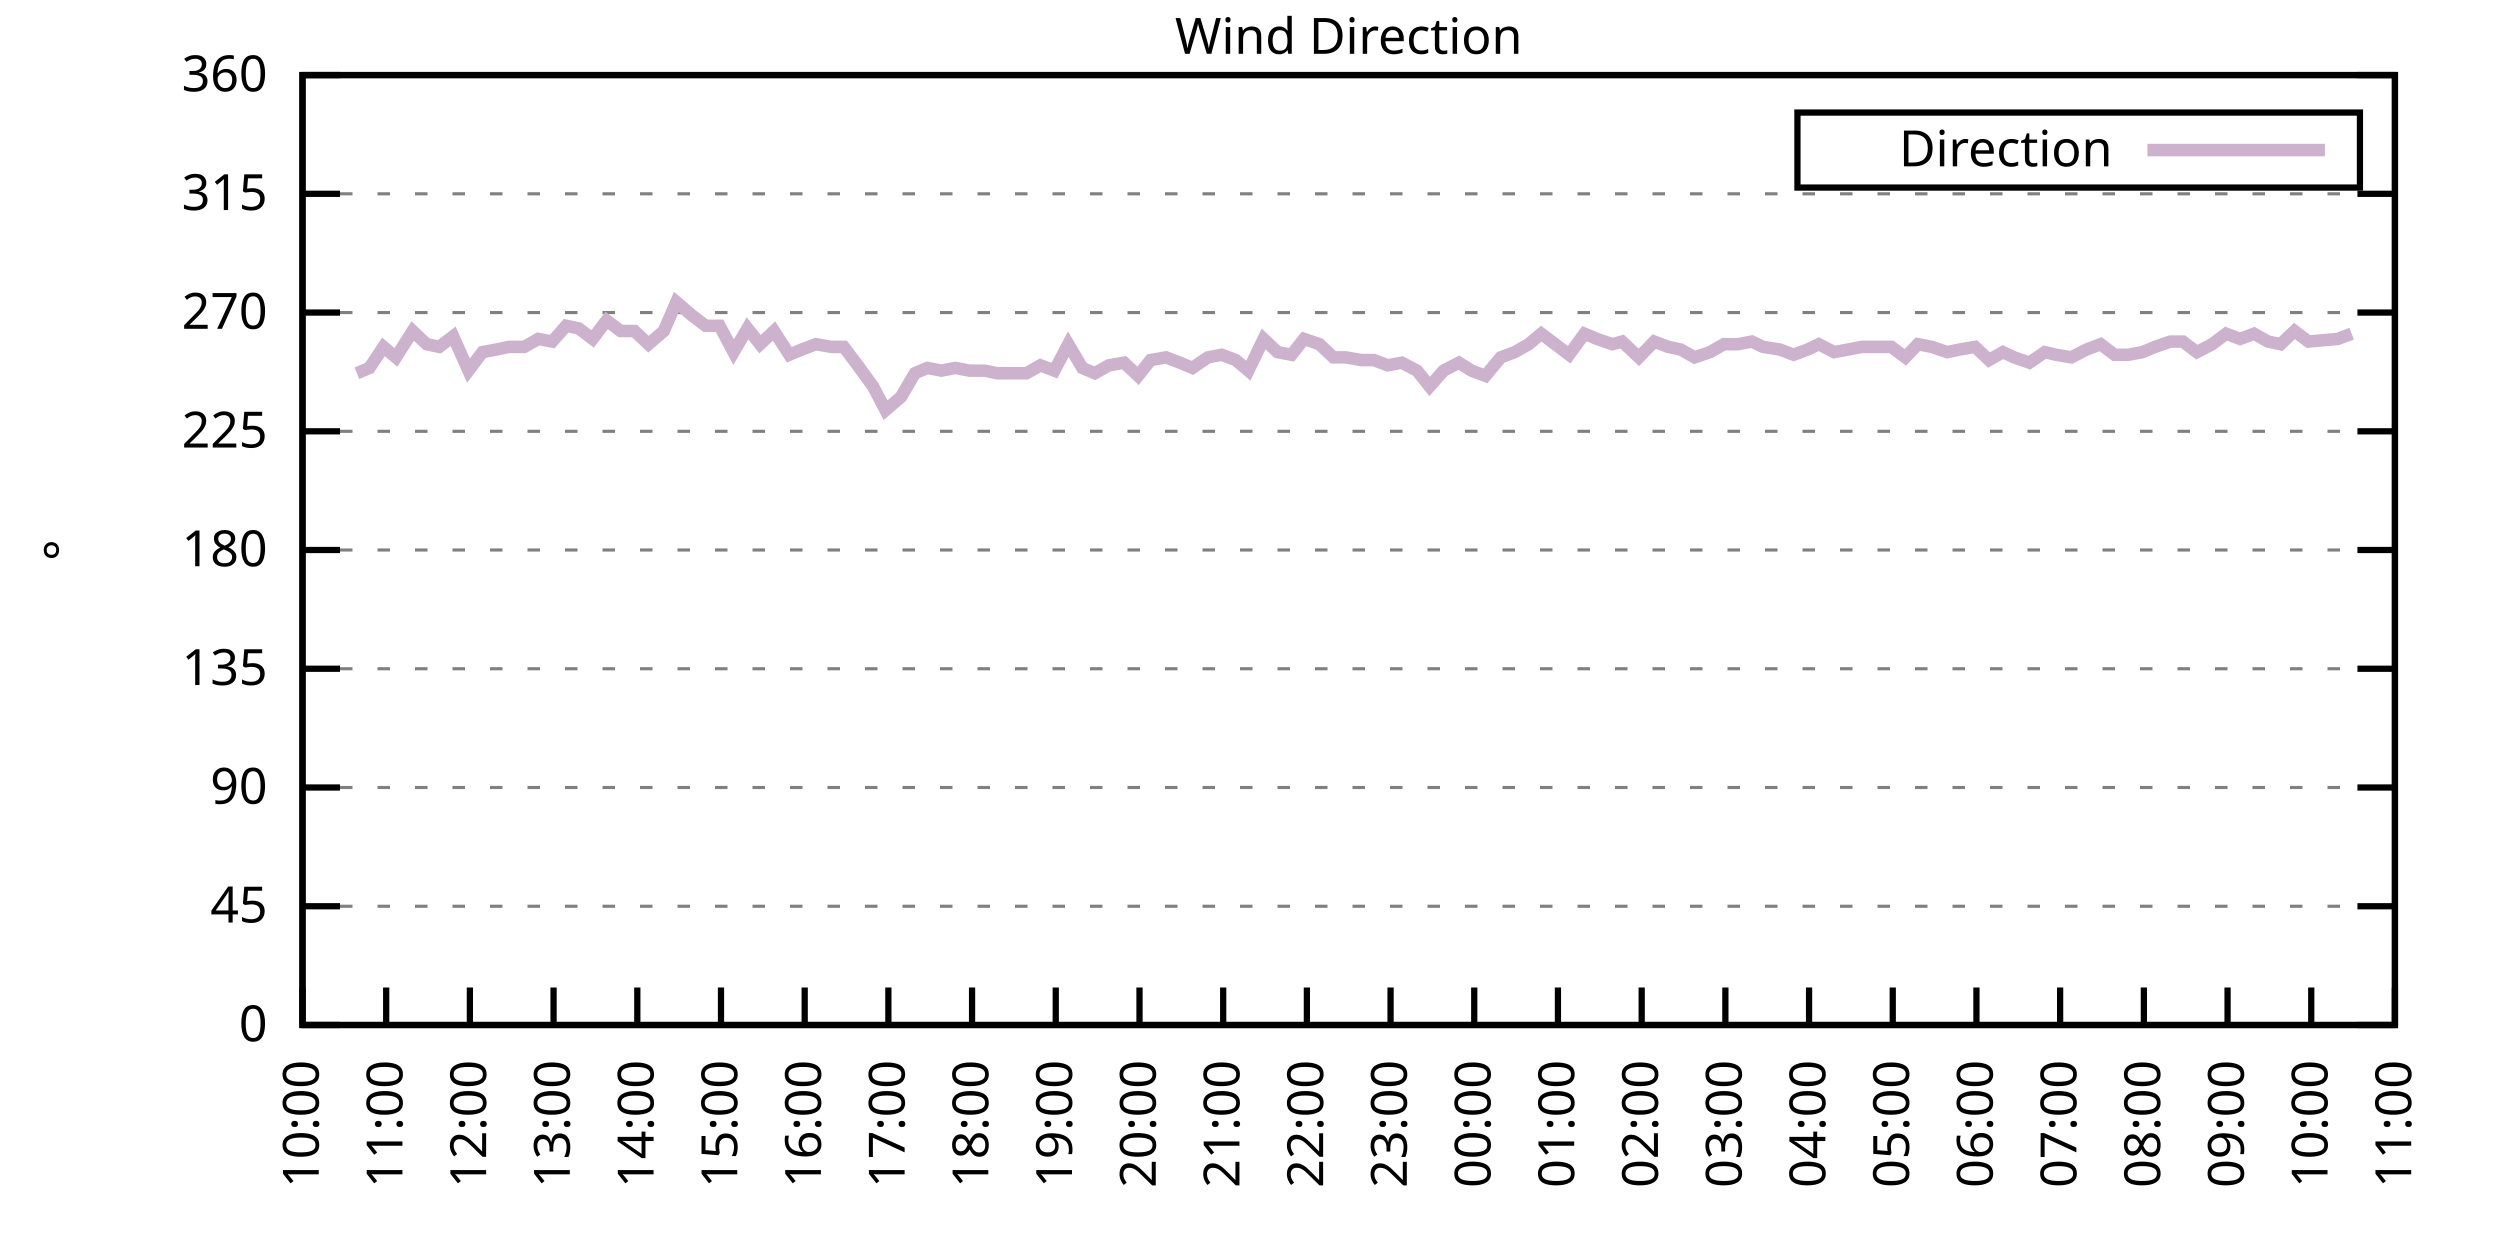
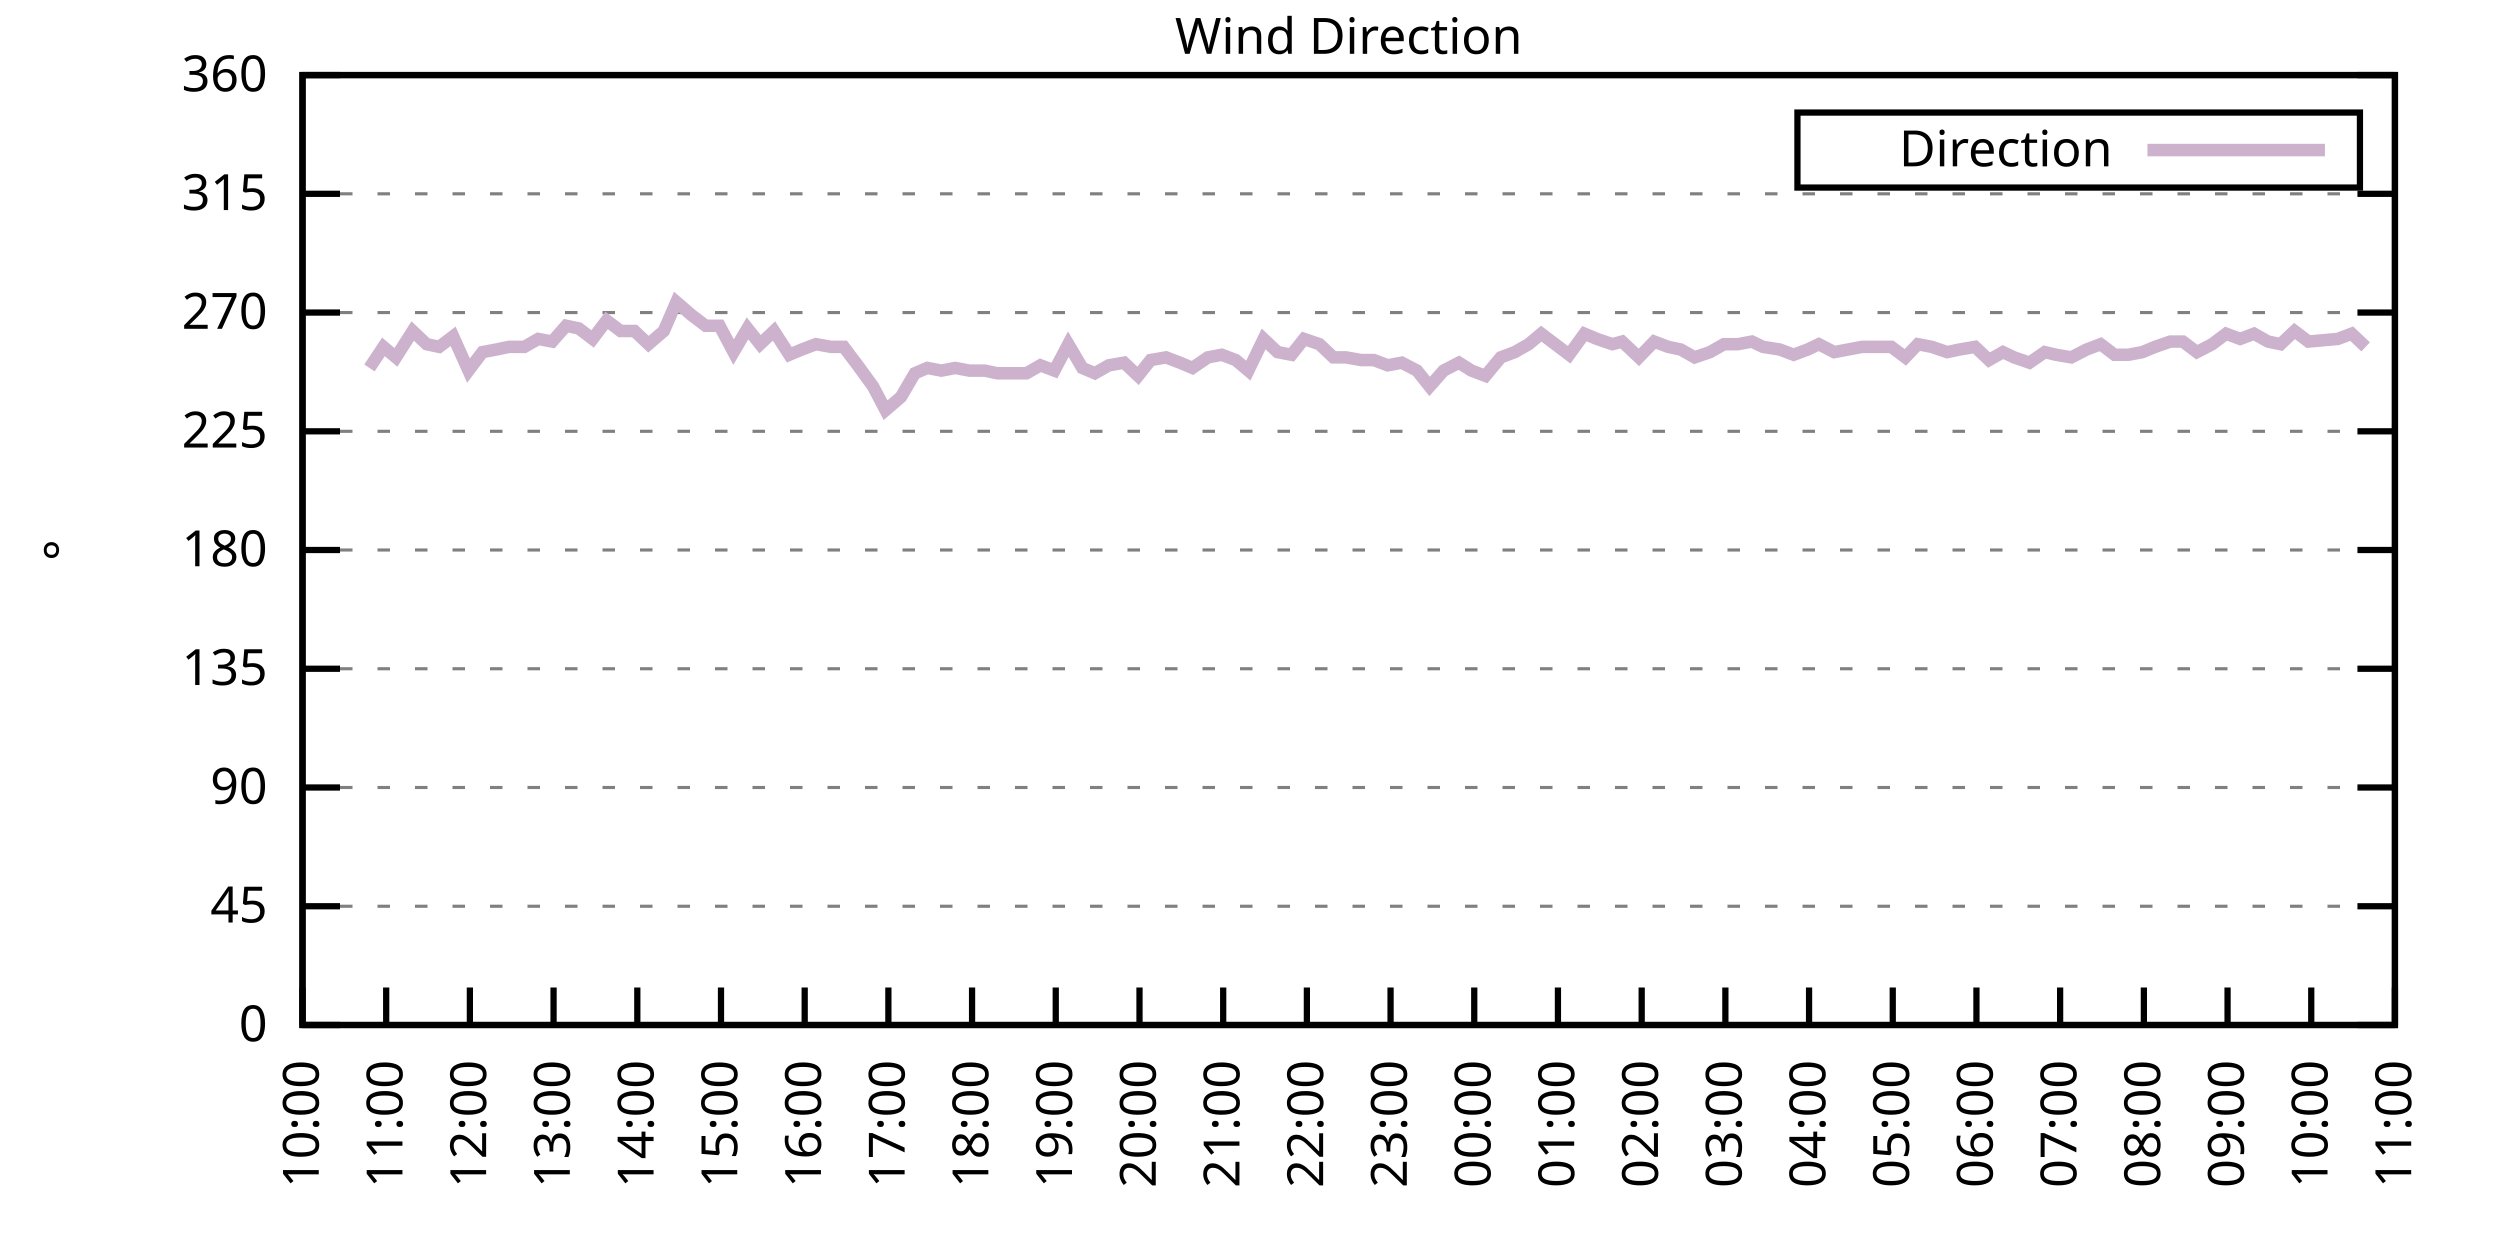
<svg xmlns="http://www.w3.org/2000/svg" xmlns:xlink="http://www.w3.org/1999/xlink" width="400" height="200" viewBox="0 0 400 200">
  <g id="gnuplot_canvas">
    <rect x="0" y="0" width="400" height="200" fill="none" />
    <defs>
      <circle id="gpDot" r="0.5" stroke-width="0.5" stroke="currentColor" />
      <path id="gpPt0" stroke-width="0.333" stroke="currentColor" d="M-1,0 h2 M0,-1 v2" />
      <path id="gpPt1" stroke-width="0.333" stroke="currentColor" d="M-1,-1 L1,1 M1,-1 L-1,1" />
      <path id="gpPt2" stroke-width="0.333" stroke="currentColor" d="M-1,0 L1,0 M0,-1 L0,1 M-1,-1 L1,1 M-1,1 L1,-1" />
      <rect id="gpPt3" stroke-width="0.333" stroke="currentColor" x="-1" y="-1" width="2" height="2" />
      <rect id="gpPt4" stroke-width="0.333" stroke="currentColor" fill="currentColor" x="-1" y="-1" width="2" height="2" />
      <circle id="gpPt5" stroke-width="0.333" stroke="currentColor" cx="0" cy="0" r="1" />
      <use xlink:href="#gpPt5" id="gpPt6" fill="currentColor" stroke="none" />
      <path id="gpPt7" stroke-width="0.333" stroke="currentColor" d="M0,-1.33 L-1.33,0.67 L1.33,0.67 z" />
      <use xlink:href="#gpPt7" id="gpPt8" fill="currentColor" stroke="none" />
      <use xlink:href="#gpPt7" id="gpPt9" stroke="currentColor" transform="rotate(180)" />
      <use xlink:href="#gpPt9" id="gpPt10" fill="currentColor" stroke="none" />
      <use xlink:href="#gpPt3" id="gpPt11" stroke="currentColor" transform="rotate(45)" />
      <use xlink:href="#gpPt11" id="gpPt12" fill="currentColor" stroke="none" />
      <path id="gpPt13" stroke-width="0.333" stroke="currentColor" d="M0,1.330 L1.265,0.411 L0.782,-1.067 L-0.782,-1.076 L-1.265,0.411 z" />
      <use xlink:href="#gpPt13" id="gpPt14" fill="currentColor" stroke="none" />
      <filter id="textbox" filterUnits="objectBoundingBox" x="0" y="0" height="1" width="1">
        <feFlood flood-color="white" flood-opacity="1" result="bgnd" />
        <feComposite in="SourceGraphic" in2="bgnd" operator="atop" />
      </filter>
      <filter id="greybox" filterUnits="objectBoundingBox" x="0" y="0" height="1" width="1">
        <feFlood flood-color="lightgrey" flood-opacity="1" result="grey" />
        <feComposite in="SourceGraphic" in2="grey" operator="atop" />
      </filter>
    </defs>
    <g fill="none" color="white" stroke="currentColor" stroke-width="1.00" stroke-linecap="butt" stroke-linejoin="miter">
</g>
    <g fill="none" color="black" stroke="currentColor" stroke-width="1.00" stroke-linecap="butt" stroke-linejoin="miter">
      <g stroke="none" shape-rendering="crispEdges">
        <polygon fill="rgb(255, 255, 255)" points="48.40,164.00 383.18,164.00 383.18,12.02 48.40,12.02 " />
      </g>
    </g>
    <g fill="none" color="black" stroke="currentColor" stroke-width="1.00" stroke-linecap="butt" stroke-linejoin="miter">
</g>
    <g fill="none" color="black" stroke="black" stroke-width="0.50" stroke-linecap="butt" stroke-linejoin="miter">
</g>
    <g fill="none" color="gray" stroke="currentColor" stroke-width="0.50" stroke-linecap="butt" stroke-linejoin="miter">
      <path stroke="gray" stroke-dasharray="2,4" class="gridline" d="M48.40,164.00 L383.19,164.00  " />
    </g>
    <g fill="none" color="gray" stroke="gray" stroke-width="1.00" stroke-linecap="butt" stroke-linejoin="miter">
</g>
    <g fill="none" color="black" stroke="currentColor" stroke-width="1.00" stroke-linecap="butt" stroke-linejoin="miter">
      <path stroke="black" d="M48.40,164.00 L54.40,164.00 M383.19,164.00 L377.19,164.00  " />
      <g transform="translate(42.80,166.60)" stroke="none" fill="black" font-family="Sans" font-size="8.00" text-anchor="end">
        <text>
          <tspan font-family="Sans"> 0</tspan>
        </text>
      </g>
    </g>
    <g fill="none" color="black" stroke="currentColor" stroke-width="1.00" stroke-linecap="butt" stroke-linejoin="miter">
</g>
    <g fill="none" color="black" stroke="black" stroke-width="0.50" stroke-linecap="butt" stroke-linejoin="miter">
</g>
    <g fill="none" color="gray" stroke="currentColor" stroke-width="0.50" stroke-linecap="butt" stroke-linejoin="miter">
      <path stroke="gray" stroke-dasharray="2,4" class="gridline" d="M48.40,145.00 L383.19,145.00  " />
    </g>
    <g fill="none" color="gray" stroke="gray" stroke-width="1.00" stroke-linecap="butt" stroke-linejoin="miter">
</g>
    <g fill="none" color="black" stroke="currentColor" stroke-width="1.00" stroke-linecap="butt" stroke-linejoin="miter">
      <path stroke="black" d="M48.40,145.00 L54.40,145.00 M383.19,145.00 L377.19,145.00  " />
      <g transform="translate(42.80,147.60)" stroke="none" fill="black" font-family="Sans" font-size="8.00" text-anchor="end">
        <text>
          <tspan font-family="Sans"> 45</tspan>
        </text>
      </g>
    </g>
    <g fill="none" color="black" stroke="currentColor" stroke-width="1.00" stroke-linecap="butt" stroke-linejoin="miter">
</g>
    <g fill="none" color="black" stroke="black" stroke-width="0.50" stroke-linecap="butt" stroke-linejoin="miter">
</g>
    <g fill="none" color="gray" stroke="currentColor" stroke-width="0.50" stroke-linecap="butt" stroke-linejoin="miter">
      <path stroke="gray" stroke-dasharray="2,4" class="gridline" d="M48.40,126.00 L383.19,126.00  " />
    </g>
    <g fill="none" color="gray" stroke="gray" stroke-width="1.00" stroke-linecap="butt" stroke-linejoin="miter">
</g>
    <g fill="none" color="black" stroke="currentColor" stroke-width="1.00" stroke-linecap="butt" stroke-linejoin="miter">
      <path stroke="black" d="M48.40,126.00 L54.40,126.00 M383.19,126.00 L377.19,126.00  " />
      <g transform="translate(42.80,128.60)" stroke="none" fill="black" font-family="Sans" font-size="8.00" text-anchor="end">
        <text>
          <tspan font-family="Sans"> 90</tspan>
        </text>
      </g>
    </g>
    <g fill="none" color="black" stroke="currentColor" stroke-width="1.00" stroke-linecap="butt" stroke-linejoin="miter">
</g>
    <g fill="none" color="black" stroke="black" stroke-width="0.50" stroke-linecap="butt" stroke-linejoin="miter">
</g>
    <g fill="none" color="gray" stroke="currentColor" stroke-width="0.50" stroke-linecap="butt" stroke-linejoin="miter">
      <path stroke="gray" stroke-dasharray="2,4" class="gridline" d="M48.40,107.00 L383.19,107.00  " />
    </g>
    <g fill="none" color="gray" stroke="gray" stroke-width="1.00" stroke-linecap="butt" stroke-linejoin="miter">
</g>
    <g fill="none" color="black" stroke="currentColor" stroke-width="1.00" stroke-linecap="butt" stroke-linejoin="miter">
      <path stroke="black" d="M48.40,107.00 L54.40,107.00 M383.19,107.00 L377.19,107.00  " />
      <g transform="translate(42.80,109.60)" stroke="none" fill="black" font-family="Sans" font-size="8.00" text-anchor="end">
        <text>
          <tspan font-family="Sans"> 135</tspan>
        </text>
      </g>
    </g>
    <g fill="none" color="black" stroke="currentColor" stroke-width="1.00" stroke-linecap="butt" stroke-linejoin="miter">
</g>
    <g fill="none" color="black" stroke="black" stroke-width="0.50" stroke-linecap="butt" stroke-linejoin="miter">
</g>
    <g fill="none" color="gray" stroke="currentColor" stroke-width="0.50" stroke-linecap="butt" stroke-linejoin="miter">
      <path stroke="gray" stroke-dasharray="2,4" class="gridline" d="M48.40,88.00 L383.19,88.00  " />
    </g>
    <g fill="none" color="gray" stroke="gray" stroke-width="1.00" stroke-linecap="butt" stroke-linejoin="miter">
</g>
    <g fill="none" color="black" stroke="currentColor" stroke-width="1.00" stroke-linecap="butt" stroke-linejoin="miter">
      <path stroke="black" d="M48.40,88.00 L54.40,88.00 M383.19,88.00 L377.19,88.00  " />
      <g transform="translate(42.80,90.60)" stroke="none" fill="black" font-family="Sans" font-size="8.00" text-anchor="end">
        <text>
          <tspan font-family="Sans"> 180</tspan>
        </text>
      </g>
    </g>
    <g fill="none" color="black" stroke="currentColor" stroke-width="1.00" stroke-linecap="butt" stroke-linejoin="miter">
</g>
    <g fill="none" color="black" stroke="black" stroke-width="0.50" stroke-linecap="butt" stroke-linejoin="miter">
</g>
    <g fill="none" color="gray" stroke="currentColor" stroke-width="0.50" stroke-linecap="butt" stroke-linejoin="miter">
      <path stroke="gray" stroke-dasharray="2,4" class="gridline" d="M48.40,69.01 L383.19,69.01  " />
    </g>
    <g fill="none" color="gray" stroke="gray" stroke-width="1.00" stroke-linecap="butt" stroke-linejoin="miter">
</g>
    <g fill="none" color="black" stroke="currentColor" stroke-width="1.00" stroke-linecap="butt" stroke-linejoin="miter">
      <path stroke="black" d="M48.40,69.01 L54.40,69.01 M383.19,69.01 L377.19,69.01  " />
      <g transform="translate(42.80,71.61)" stroke="none" fill="black" font-family="Sans" font-size="8.00" text-anchor="end">
        <text>
          <tspan font-family="Sans"> 225</tspan>
        </text>
      </g>
    </g>
    <g fill="none" color="black" stroke="currentColor" stroke-width="1.00" stroke-linecap="butt" stroke-linejoin="miter">
</g>
    <g fill="none" color="black" stroke="black" stroke-width="0.50" stroke-linecap="butt" stroke-linejoin="miter">
</g>
    <g fill="none" color="gray" stroke="currentColor" stroke-width="0.50" stroke-linecap="butt" stroke-linejoin="miter">
      <path stroke="gray" stroke-dasharray="2,4" class="gridline" d="M48.40,50.01 L383.19,50.01  " />
    </g>
    <g fill="none" color="gray" stroke="gray" stroke-width="1.00" stroke-linecap="butt" stroke-linejoin="miter">
</g>
    <g fill="none" color="black" stroke="currentColor" stroke-width="1.00" stroke-linecap="butt" stroke-linejoin="miter">
      <path stroke="black" d="M48.40,50.01 L54.40,50.01 M383.19,50.01 L377.19,50.01  " />
      <g transform="translate(42.80,52.61)" stroke="none" fill="black" font-family="Sans" font-size="8.00" text-anchor="end">
        <text>
          <tspan font-family="Sans"> 270</tspan>
        </text>
      </g>
    </g>
    <g fill="none" color="black" stroke="currentColor" stroke-width="1.00" stroke-linecap="butt" stroke-linejoin="miter">
</g>
    <g fill="none" color="black" stroke="black" stroke-width="0.50" stroke-linecap="butt" stroke-linejoin="miter">
</g>
    <g fill="none" color="gray" stroke="currentColor" stroke-width="0.50" stroke-linecap="butt" stroke-linejoin="miter">
      <path stroke="gray" stroke-dasharray="2,4" class="gridline" d="M48.40,31.01 L383.19,31.01  " />
    </g>
    <g fill="none" color="gray" stroke="gray" stroke-width="1.00" stroke-linecap="butt" stroke-linejoin="miter">
</g>
    <g fill="none" color="black" stroke="currentColor" stroke-width="1.00" stroke-linecap="butt" stroke-linejoin="miter">
      <path stroke="black" d="M48.40,31.01 L54.40,31.01 M383.19,31.01 L377.19,31.01  " />
      <g transform="translate(42.80,33.61)" stroke="none" fill="black" font-family="Sans" font-size="8.00" text-anchor="end">
        <text>
          <tspan font-family="Sans"> 315</tspan>
        </text>
      </g>
    </g>
    <g fill="none" color="black" stroke="currentColor" stroke-width="1.00" stroke-linecap="butt" stroke-linejoin="miter">
</g>
    <g fill="none" color="black" stroke="black" stroke-width="0.50" stroke-linecap="butt" stroke-linejoin="miter">
</g>
    <g fill="none" color="gray" stroke="currentColor" stroke-width="0.50" stroke-linecap="butt" stroke-linejoin="miter">
      <path stroke="gray" stroke-dasharray="2,4" class="gridline" d="M48.40,12.01 L383.19,12.01  " />
    </g>
    <g fill="none" color="gray" stroke="gray" stroke-width="1.00" stroke-linecap="butt" stroke-linejoin="miter">
</g>
    <g fill="none" color="black" stroke="currentColor" stroke-width="1.00" stroke-linecap="butt" stroke-linejoin="miter">
      <path stroke="black" d="M48.40,12.01 L54.40,12.01 M383.19,12.01 L377.19,12.01  " />
      <g transform="translate(42.80,14.61)" stroke="none" fill="black" font-family="Sans" font-size="8.00" text-anchor="end">
        <text>
          <tspan font-family="Sans"> 360</tspan>
        </text>
      </g>
    </g>
    <g fill="none" color="black" stroke="currentColor" stroke-width="1.00" stroke-linecap="butt" stroke-linejoin="miter">
      <path stroke="black" d="M48.40,164.00 L48.40,158.00  " />
      <g transform="translate(51.00,169.60) rotate(270.00)" stroke="none" fill="black" font-family="Sans" font-size="8.00" text-anchor="end">
        <text>
          <tspan font-family="Sans">10:00</tspan>
        </text>
      </g>
    </g>
    <g fill="none" color="black" stroke="currentColor" stroke-width="1.00" stroke-linecap="butt" stroke-linejoin="miter">
      <path stroke="black" d="M61.79,164.00 L61.79,158.00  " />
      <g transform="translate(64.39,169.60) rotate(270.00)" stroke="none" fill="black" font-family="Sans" font-size="8.00" text-anchor="end">
        <text>
          <tspan font-family="Sans">11:00</tspan>
        </text>
      </g>
    </g>
    <g fill="none" color="black" stroke="currentColor" stroke-width="1.00" stroke-linecap="butt" stroke-linejoin="miter">
      <path stroke="black" d="M75.18,164.00 L75.18,158.00  " />
      <g transform="translate(77.78,169.60) rotate(270.00)" stroke="none" fill="black" font-family="Sans" font-size="8.00" text-anchor="end">
        <text>
          <tspan font-family="Sans">12:00</tspan>
        </text>
      </g>
    </g>
    <g fill="none" color="black" stroke="currentColor" stroke-width="1.00" stroke-linecap="butt" stroke-linejoin="miter">
      <path stroke="black" d="M88.57,164.00 L88.57,158.00  " />
      <g transform="translate(91.17,169.60) rotate(270.00)" stroke="none" fill="black" font-family="Sans" font-size="8.00" text-anchor="end">
        <text>
          <tspan font-family="Sans">13:00</tspan>
        </text>
      </g>
    </g>
    <g fill="none" color="black" stroke="currentColor" stroke-width="1.00" stroke-linecap="butt" stroke-linejoin="miter">
      <path stroke="black" d="M101.97,164.00 L101.97,158.00  " />
      <g transform="translate(104.57,169.60) rotate(270.00)" stroke="none" fill="black" font-family="Sans" font-size="8.00" text-anchor="end">
        <text>
          <tspan font-family="Sans">14:00</tspan>
        </text>
      </g>
    </g>
    <g fill="none" color="black" stroke="currentColor" stroke-width="1.00" stroke-linecap="butt" stroke-linejoin="miter">
      <path stroke="black" d="M115.36,164.00 L115.36,158.00  " />
      <g transform="translate(117.96,169.60) rotate(270.00)" stroke="none" fill="black" font-family="Sans" font-size="8.00" text-anchor="end">
        <text>
          <tspan font-family="Sans">15:00</tspan>
        </text>
      </g>
    </g>
    <g fill="none" color="black" stroke="currentColor" stroke-width="1.00" stroke-linecap="butt" stroke-linejoin="miter">
      <path stroke="black" d="M128.75,164.00 L128.75,158.00  " />
      <g transform="translate(131.35,169.60) rotate(270.00)" stroke="none" fill="black" font-family="Sans" font-size="8.00" text-anchor="end">
        <text>
          <tspan font-family="Sans">16:00</tspan>
        </text>
      </g>
    </g>
    <g fill="none" color="black" stroke="currentColor" stroke-width="1.00" stroke-linecap="butt" stroke-linejoin="miter">
      <path stroke="black" d="M142.14,164.00 L142.14,158.00  " />
      <g transform="translate(144.74,169.60) rotate(270.00)" stroke="none" fill="black" font-family="Sans" font-size="8.00" text-anchor="end">
        <text>
          <tspan font-family="Sans">17:00</tspan>
        </text>
      </g>
    </g>
    <g fill="none" color="black" stroke="currentColor" stroke-width="1.00" stroke-linecap="butt" stroke-linejoin="miter">
      <path stroke="black" d="M155.53,164.00 L155.53,158.00  " />
      <g transform="translate(158.13,169.60) rotate(270.00)" stroke="none" fill="black" font-family="Sans" font-size="8.00" text-anchor="end">
        <text>
          <tspan font-family="Sans">18:00</tspan>
        </text>
      </g>
    </g>
    <g fill="none" color="black" stroke="currentColor" stroke-width="1.00" stroke-linecap="butt" stroke-linejoin="miter">
      <path stroke="black" d="M168.92,164.00 L168.92,158.00  " />
      <g transform="translate(171.52,169.60) rotate(270.00)" stroke="none" fill="black" font-family="Sans" font-size="8.00" text-anchor="end">
        <text>
          <tspan font-family="Sans">19:00</tspan>
        </text>
      </g>
    </g>
    <g fill="none" color="black" stroke="currentColor" stroke-width="1.00" stroke-linecap="butt" stroke-linejoin="miter">
      <path stroke="black" d="M182.32,164.00 L182.32,158.00  " />
      <g transform="translate(184.92,169.60) rotate(270.00)" stroke="none" fill="black" font-family="Sans" font-size="8.00" text-anchor="end">
        <text>
          <tspan font-family="Sans">20:00</tspan>
        </text>
      </g>
    </g>
    <g fill="none" color="black" stroke="currentColor" stroke-width="1.00" stroke-linecap="butt" stroke-linejoin="miter">
      <path stroke="black" d="M195.71,164.00 L195.71,158.00  " />
      <g transform="translate(198.31,169.60) rotate(270.00)" stroke="none" fill="black" font-family="Sans" font-size="8.00" text-anchor="end">
        <text>
          <tspan font-family="Sans">21:00</tspan>
        </text>
      </g>
    </g>
    <g fill="none" color="black" stroke="currentColor" stroke-width="1.00" stroke-linecap="butt" stroke-linejoin="miter">
      <path stroke="black" d="M209.10,164.00 L209.10,158.00  " />
      <g transform="translate(211.70,169.60) rotate(270.00)" stroke="none" fill="black" font-family="Sans" font-size="8.00" text-anchor="end">
        <text>
          <tspan font-family="Sans">22:00</tspan>
        </text>
      </g>
    </g>
    <g fill="none" color="black" stroke="currentColor" stroke-width="1.00" stroke-linecap="butt" stroke-linejoin="miter">
      <path stroke="black" d="M222.49,164.00 L222.49,158.00  " />
      <g transform="translate(225.09,169.60) rotate(270.00)" stroke="none" fill="black" font-family="Sans" font-size="8.00" text-anchor="end">
        <text>
          <tspan font-family="Sans">23:00</tspan>
        </text>
      </g>
    </g>
    <g fill="none" color="black" stroke="currentColor" stroke-width="1.00" stroke-linecap="butt" stroke-linejoin="miter">
      <path stroke="black" d="M235.88,164.00 L235.88,158.00  " />
      <g transform="translate(238.48,169.60) rotate(270.00)" stroke="none" fill="black" font-family="Sans" font-size="8.00" text-anchor="end">
        <text>
          <tspan font-family="Sans">00:00</tspan>
        </text>
      </g>
    </g>
    <g fill="none" color="black" stroke="currentColor" stroke-width="1.00" stroke-linecap="butt" stroke-linejoin="miter">
      <path stroke="black" d="M249.27,164.00 L249.27,158.00  " />
      <g transform="translate(251.87,169.60) rotate(270.00)" stroke="none" fill="black" font-family="Sans" font-size="8.00" text-anchor="end">
        <text>
          <tspan font-family="Sans">01:00</tspan>
        </text>
      </g>
    </g>
    <g fill="none" color="black" stroke="currentColor" stroke-width="1.00" stroke-linecap="butt" stroke-linejoin="miter">
      <path stroke="black" d="M262.67,164.00 L262.67,158.00  " />
      <g transform="translate(265.27,169.60) rotate(270.00)" stroke="none" fill="black" font-family="Sans" font-size="8.00" text-anchor="end">
        <text>
          <tspan font-family="Sans">02:00</tspan>
        </text>
      </g>
    </g>
    <g fill="none" color="black" stroke="currentColor" stroke-width="1.00" stroke-linecap="butt" stroke-linejoin="miter">
      <path stroke="black" d="M276.06,164.00 L276.06,158.00  " />
      <g transform="translate(278.66,169.60) rotate(270.00)" stroke="none" fill="black" font-family="Sans" font-size="8.00" text-anchor="end">
        <text>
          <tspan font-family="Sans">03:00</tspan>
        </text>
      </g>
    </g>
    <g fill="none" color="black" stroke="currentColor" stroke-width="1.00" stroke-linecap="butt" stroke-linejoin="miter">
      <path stroke="black" d="M289.45,164.00 L289.45,158.00  " />
      <g transform="translate(292.05,169.60) rotate(270.00)" stroke="none" fill="black" font-family="Sans" font-size="8.00" text-anchor="end">
        <text>
          <tspan font-family="Sans">04:00</tspan>
        </text>
      </g>
    </g>
    <g fill="none" color="black" stroke="currentColor" stroke-width="1.00" stroke-linecap="butt" stroke-linejoin="miter">
      <path stroke="black" d="M302.84,164.00 L302.84,158.00  " />
      <g transform="translate(305.44,169.60) rotate(270.00)" stroke="none" fill="black" font-family="Sans" font-size="8.00" text-anchor="end">
        <text>
          <tspan font-family="Sans">05:00</tspan>
        </text>
      </g>
    </g>
    <g fill="none" color="black" stroke="currentColor" stroke-width="1.00" stroke-linecap="butt" stroke-linejoin="miter">
      <path stroke="black" d="M316.23,164.00 L316.23,158.00  " />
      <g transform="translate(318.83,169.60) rotate(270.00)" stroke="none" fill="black" font-family="Sans" font-size="8.00" text-anchor="end">
        <text>
          <tspan font-family="Sans">06:00</tspan>
        </text>
      </g>
    </g>
    <g fill="none" color="black" stroke="currentColor" stroke-width="1.00" stroke-linecap="butt" stroke-linejoin="miter">
      <path stroke="black" d="M329.62,164.00 L329.62,158.00  " />
      <g transform="translate(332.22,169.60) rotate(270.00)" stroke="none" fill="black" font-family="Sans" font-size="8.00" text-anchor="end">
        <text>
          <tspan font-family="Sans">07:00</tspan>
        </text>
      </g>
    </g>
    <g fill="none" color="black" stroke="currentColor" stroke-width="1.00" stroke-linecap="butt" stroke-linejoin="miter">
      <path stroke="black" d="M343.02,164.00 L343.02,158.00  " />
      <g transform="translate(345.62,169.60) rotate(270.00)" stroke="none" fill="black" font-family="Sans" font-size="8.00" text-anchor="end">
        <text>
          <tspan font-family="Sans">08:00</tspan>
        </text>
      </g>
    </g>
    <g fill="none" color="black" stroke="currentColor" stroke-width="1.00" stroke-linecap="butt" stroke-linejoin="miter">
      <path stroke="black" d="M356.41,164.00 L356.41,158.00  " />
      <g transform="translate(359.01,169.60) rotate(270.00)" stroke="none" fill="black" font-family="Sans" font-size="8.00" text-anchor="end">
        <text>
          <tspan font-family="Sans">09:00</tspan>
        </text>
      </g>
    </g>
    <g fill="none" color="black" stroke="currentColor" stroke-width="1.00" stroke-linecap="butt" stroke-linejoin="miter">
      <path stroke="black" d="M369.80,164.00 L369.80,158.00  " />
      <g transform="translate(372.40,169.60) rotate(270.00)" stroke="none" fill="black" font-family="Sans" font-size="8.00" text-anchor="end">
        <text>
          <tspan font-family="Sans">10:00</tspan>
        </text>
      </g>
    </g>
    <g fill="none" color="black" stroke="currentColor" stroke-width="1.00" stroke-linecap="butt" stroke-linejoin="miter">
      <path stroke="black" d="M383.19,164.00 L383.19,158.00  " />
      <g transform="translate(385.79,169.60) rotate(270.00)" stroke="none" fill="black" font-family="Sans" font-size="8.00" text-anchor="end">
        <text>
          <tspan font-family="Sans">11:00</tspan>
        </text>
      </g>
    </g>
    <g fill="none" color="black" stroke="currentColor" stroke-width="1.00" stroke-linecap="butt" stroke-linejoin="miter">
</g>
    <g fill="none" color="black" stroke="currentColor" stroke-width="1.00" stroke-linecap="butt" stroke-linejoin="miter">
      <path stroke="black" d="M48.40,12.01 L48.40,164.00 L383.19,164.00 L383.19,12.01 L48.40,12.01 Z  " />
    </g>
    <g fill="none" color="black" stroke="currentColor" stroke-width="1.00" stroke-linecap="butt" stroke-linejoin="miter">
</g>
    <g fill="none" color="black" stroke="currentColor" stroke-width="1.00" stroke-linecap="butt" stroke-linejoin="miter">
      <path stroke="black" d="M287.59,30.01 L287.59,18.01 L377.59,18.01 L377.59,30.01 L287.59,30.01 Z  " />
    </g>
    <g id="Wind_direction_plot_1">
      <g fill="none" color="white" stroke="black" stroke-width="2.00" stroke-linecap="butt" stroke-linejoin="miter">
</g>
      <g fill="none" color="black" stroke="currentColor" stroke-width="2.00" stroke-linecap="butt" stroke-linejoin="miter">
        <g transform="translate(337.99,26.61)" stroke="none" fill="black" font-family="Sans" font-size="8.00" text-anchor="end">
          <text>
            <tspan font-family="Sans">Direction</tspan>
          </text>
        </g>
      </g>
      <g fill="none" color="black" stroke="currentColor" stroke-width="2.00" stroke-linecap="butt" stroke-linejoin="miter">
-         <path stroke="rgb(204, 178, 204)" d="M343.59,24.01 L371.99,24.01 M57.10,59.72 L59.11,58.87 L61.35,55.50 L63.35,57.18 L66.03,52.96 L68.26,55.07   L70.27,55.50 L72.50,53.81 L74.96,59.30 L77.19,56.34 L79.42,55.92 L81.43,55.50 L83.89,55.50 L86.12,54.23   L88.35,54.65 L90.58,52.12 L92.59,52.54 L94.82,54.23 L97.06,51.27 L99.29,52.96 L101.52,52.96 L103.75,55.07   L106.21,52.96 L108.22,48.32 L110.67,50.43 L112.90,52.12 L115.13,52.12 L117.37,56.34 L119.60,52.54 L121.61,55.07   L123.84,52.96 L126.29,56.76 L128.30,55.92 L130.54,55.07 L132.99,55.50 L135.00,55.50 L137.23,58.45 L139.69,61.83   L141.69,65.63 L144.15,63.52 L146.38,59.72 L148.39,58.87 L150.62,59.30 L152.85,58.87 L155.09,59.30 L157.54,59.30   L159.55,59.72 L161.78,59.72 L164.24,59.72 L166.47,58.45 L168.70,59.30 L170.93,55.07 L173.17,58.87 L175.17,59.72   L177.41,58.45 L179.86,58.03 L182.09,60.14 L184.10,57.61 L186.56,57.18 L188.79,58.03 L190.80,58.87 L193.25,57.18   L195.48,56.76 L197.72,57.61 L199.73,59.30 L202.18,54.23 L204.41,56.34 L206.64,56.76 L208.65,54.23 L211.11,55.07   L213.34,57.18 L215.35,57.18 L217.80,57.61 L219.81,57.61 L222.04,58.45 L224.28,58.03 L226.73,59.30 L228.74,61.83   L230.97,59.30 L233.43,58.03 L235.44,59.30 L237.67,60.14 L240.12,57.18 L242.36,56.34 L244.59,55.07 L246.60,53.39   L248.83,55.07 L251.06,56.76 L253.51,53.39 L255.52,54.23 L257.98,55.07 L259.54,54.65 L262.22,57.18 L264.67,54.65   L266.91,55.50 L268.92,55.92 L271.15,57.18 L273.60,56.34 L275.83,55.07 L278.07,55.07 L280.30,54.65 L282.08,55.50   L284.76,55.92 L286.99,56.76 L289.23,55.92 L291.01,55.07 L293.47,56.34 L295.70,55.92 L297.93,55.50 L300.39,55.50   L302.62,55.50 L304.85,57.18 L306.86,55.07 L309.09,55.50 L311.54,56.34 L313.55,55.92 L316.01,55.50 L318.24,57.61   L320.47,56.34 L322.26,57.18 L324.71,58.03 L327.17,56.34 L328.95,56.76 L331.41,57.18 L333.86,55.92 L336.10,55.07   L338.33,56.76 L340.56,56.76 L342.79,56.34 L344.80,55.50 L347.26,54.65 L349.26,54.65 L351.50,56.34 L353.95,55.07   L356.18,53.39 L358.42,54.23 L360.65,53.39 L362.88,54.65 L364.89,55.07 L367.12,52.96 L369.35,54.65 L374.04,54.23   L376.27,53.39  " />
+         <path stroke="rgb(204, 178, 204)" d="M343.59,24.01 L371.99,24.01 M59.11,58.87 L61.35,55.50 L63.35,57.18 L66.03,52.96 L68.26,55.07 L70.27,55.50   L72.50,53.81 L74.96,59.30 L77.19,56.34 L79.42,55.92 L81.43,55.50 L83.89,55.50 L86.12,54.23 L88.35,54.65   L90.58,52.12 L92.59,52.54 L94.82,54.23 L97.06,51.27 L99.29,52.96 L101.52,52.96 L103.75,55.07 L106.21,52.96   L108.22,48.32 L110.67,50.43 L112.90,52.12 L115.13,52.12 L117.37,56.34 L119.60,52.54 L121.61,55.07 L123.84,52.96   L126.29,56.76 L128.30,55.92 L130.54,55.07 L132.99,55.50 L135.00,55.50 L137.23,58.45 L139.69,61.83 L141.69,65.63   L144.15,63.52 L146.38,59.72 L148.39,58.87 L150.62,59.30 L152.85,58.87 L155.09,59.30 L157.54,59.30 L159.55,59.72   L161.78,59.72 L164.24,59.72 L166.47,58.45 L168.70,59.30 L170.93,55.07 L173.17,58.87 L175.17,59.72 L177.41,58.45   L179.86,58.03 L182.09,60.14 L184.10,57.61 L186.56,57.18 L188.79,58.03 L190.80,58.87 L193.25,57.18 L195.48,56.76   L197.72,57.61 L199.73,59.30 L202.18,54.23 L204.41,56.34 L206.64,56.76 L208.65,54.23 L211.11,55.07 L213.34,57.18   L215.35,57.18 L217.80,57.61 L219.81,57.61 L222.04,58.45 L224.28,58.03 L226.73,59.30 L228.74,61.83 L230.97,59.30   L233.43,58.03 L235.44,59.30 L237.67,60.14 L240.12,57.18 L242.36,56.34 L244.59,55.07 L246.60,53.39 L248.83,55.07   L251.06,56.76 L253.51,53.39 L255.52,54.23 L257.98,55.07 L259.54,54.65 L262.22,57.18 L264.67,54.65 L266.91,55.50   L268.92,55.92 L271.15,57.18 L273.60,56.34 L275.83,55.07 L278.07,55.07 L280.30,54.65 L282.08,55.50 L284.76,55.92   L286.99,56.76 L289.23,55.92 L291.01,55.07 L293.47,56.34 L295.70,55.92 L297.93,55.50 L300.39,55.50 L302.62,55.50   L304.85,57.18 L306.86,55.07 L309.09,55.50 L311.54,56.34 L313.55,55.92 L316.01,55.50 L318.24,57.61 L320.47,56.34   L322.26,57.18 L324.71,58.03 L327.17,56.34 L328.95,56.76 L331.41,57.18 L333.86,55.92 L336.10,55.07 L338.33,56.76   L340.56,56.76 L342.79,56.34 L344.80,55.50 L347.26,54.65 L349.26,54.65 L351.50,56.34 L353.95,55.07 L356.18,53.39   L358.42,54.23 L360.65,53.39 L362.88,54.65 L364.89,55.07 L367.12,52.96 L369.35,54.65 L374.04,54.23 L376.27,53.39   L378.50,55.50  " />
      </g>
    </g>
    <g fill="none" color="black" stroke="currentColor" stroke-width="2.00" stroke-linecap="butt" stroke-linejoin="miter">
</g>
    <g fill="none" color="black" stroke="black" stroke-width="1.00" stroke-linecap="butt" stroke-linejoin="miter">
</g>
    <g fill="none" color="black" stroke="currentColor" stroke-width="1.00" stroke-linecap="butt" stroke-linejoin="miter">
      <path stroke="black" d="M48.40,12.01 L48.40,164.00 L383.19,164.00 L383.19,12.01 L48.40,12.01 Z  " />
      <g transform="translate(12.80,88.01) rotate(270.00)" stroke="none" fill="black" font-family="Sans" font-size="8.00" text-anchor="middle">
        <text>
          <tspan font-family="Sans">°</tspan>
        </text>
      </g>
    </g>
    <g fill="none" color="black" stroke="currentColor" stroke-width="1.00" stroke-linecap="butt" stroke-linejoin="miter">
</g>
    <g fill="none" color="black" stroke="currentColor" stroke-width="1.00" stroke-linecap="butt" stroke-linejoin="miter">
      <g transform="translate(215.79,8.61)" stroke="none" fill="black" font-family="Sans" font-size="8.00" text-anchor="middle">
        <text>
          <tspan font-family="Sans">Wind Direction</tspan>
        </text>
      </g>
    </g>
    <g fill="none" color="black" stroke="currentColor" stroke-width="1.00" stroke-linecap="butt" stroke-linejoin="miter">
</g>
  </g>
</svg>
